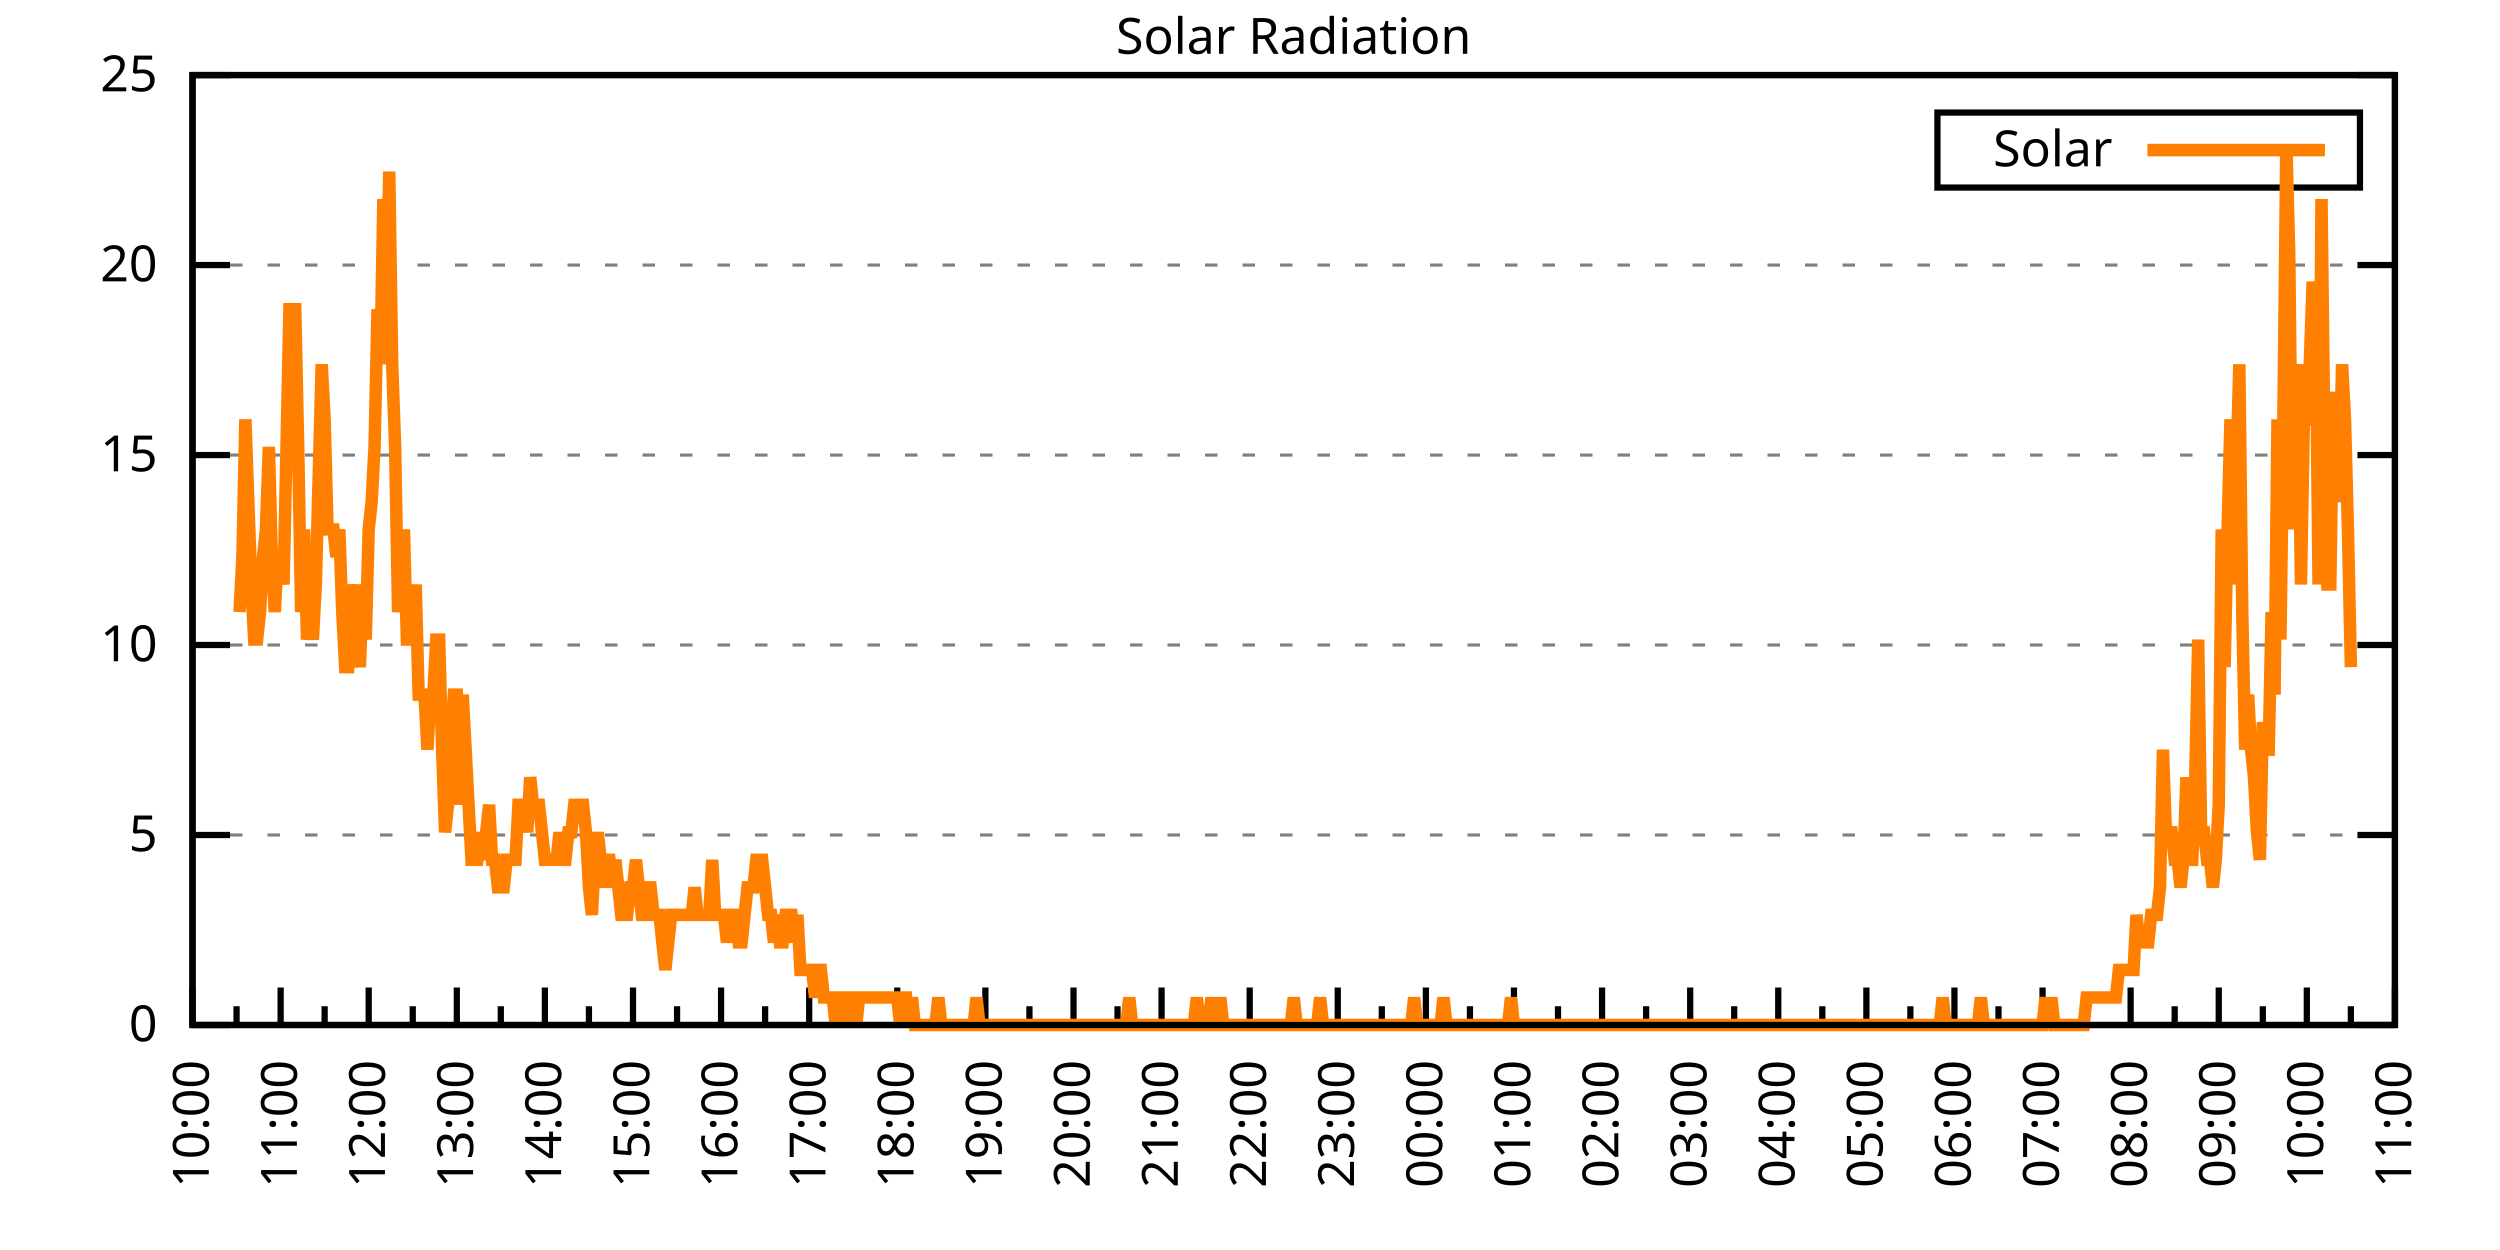
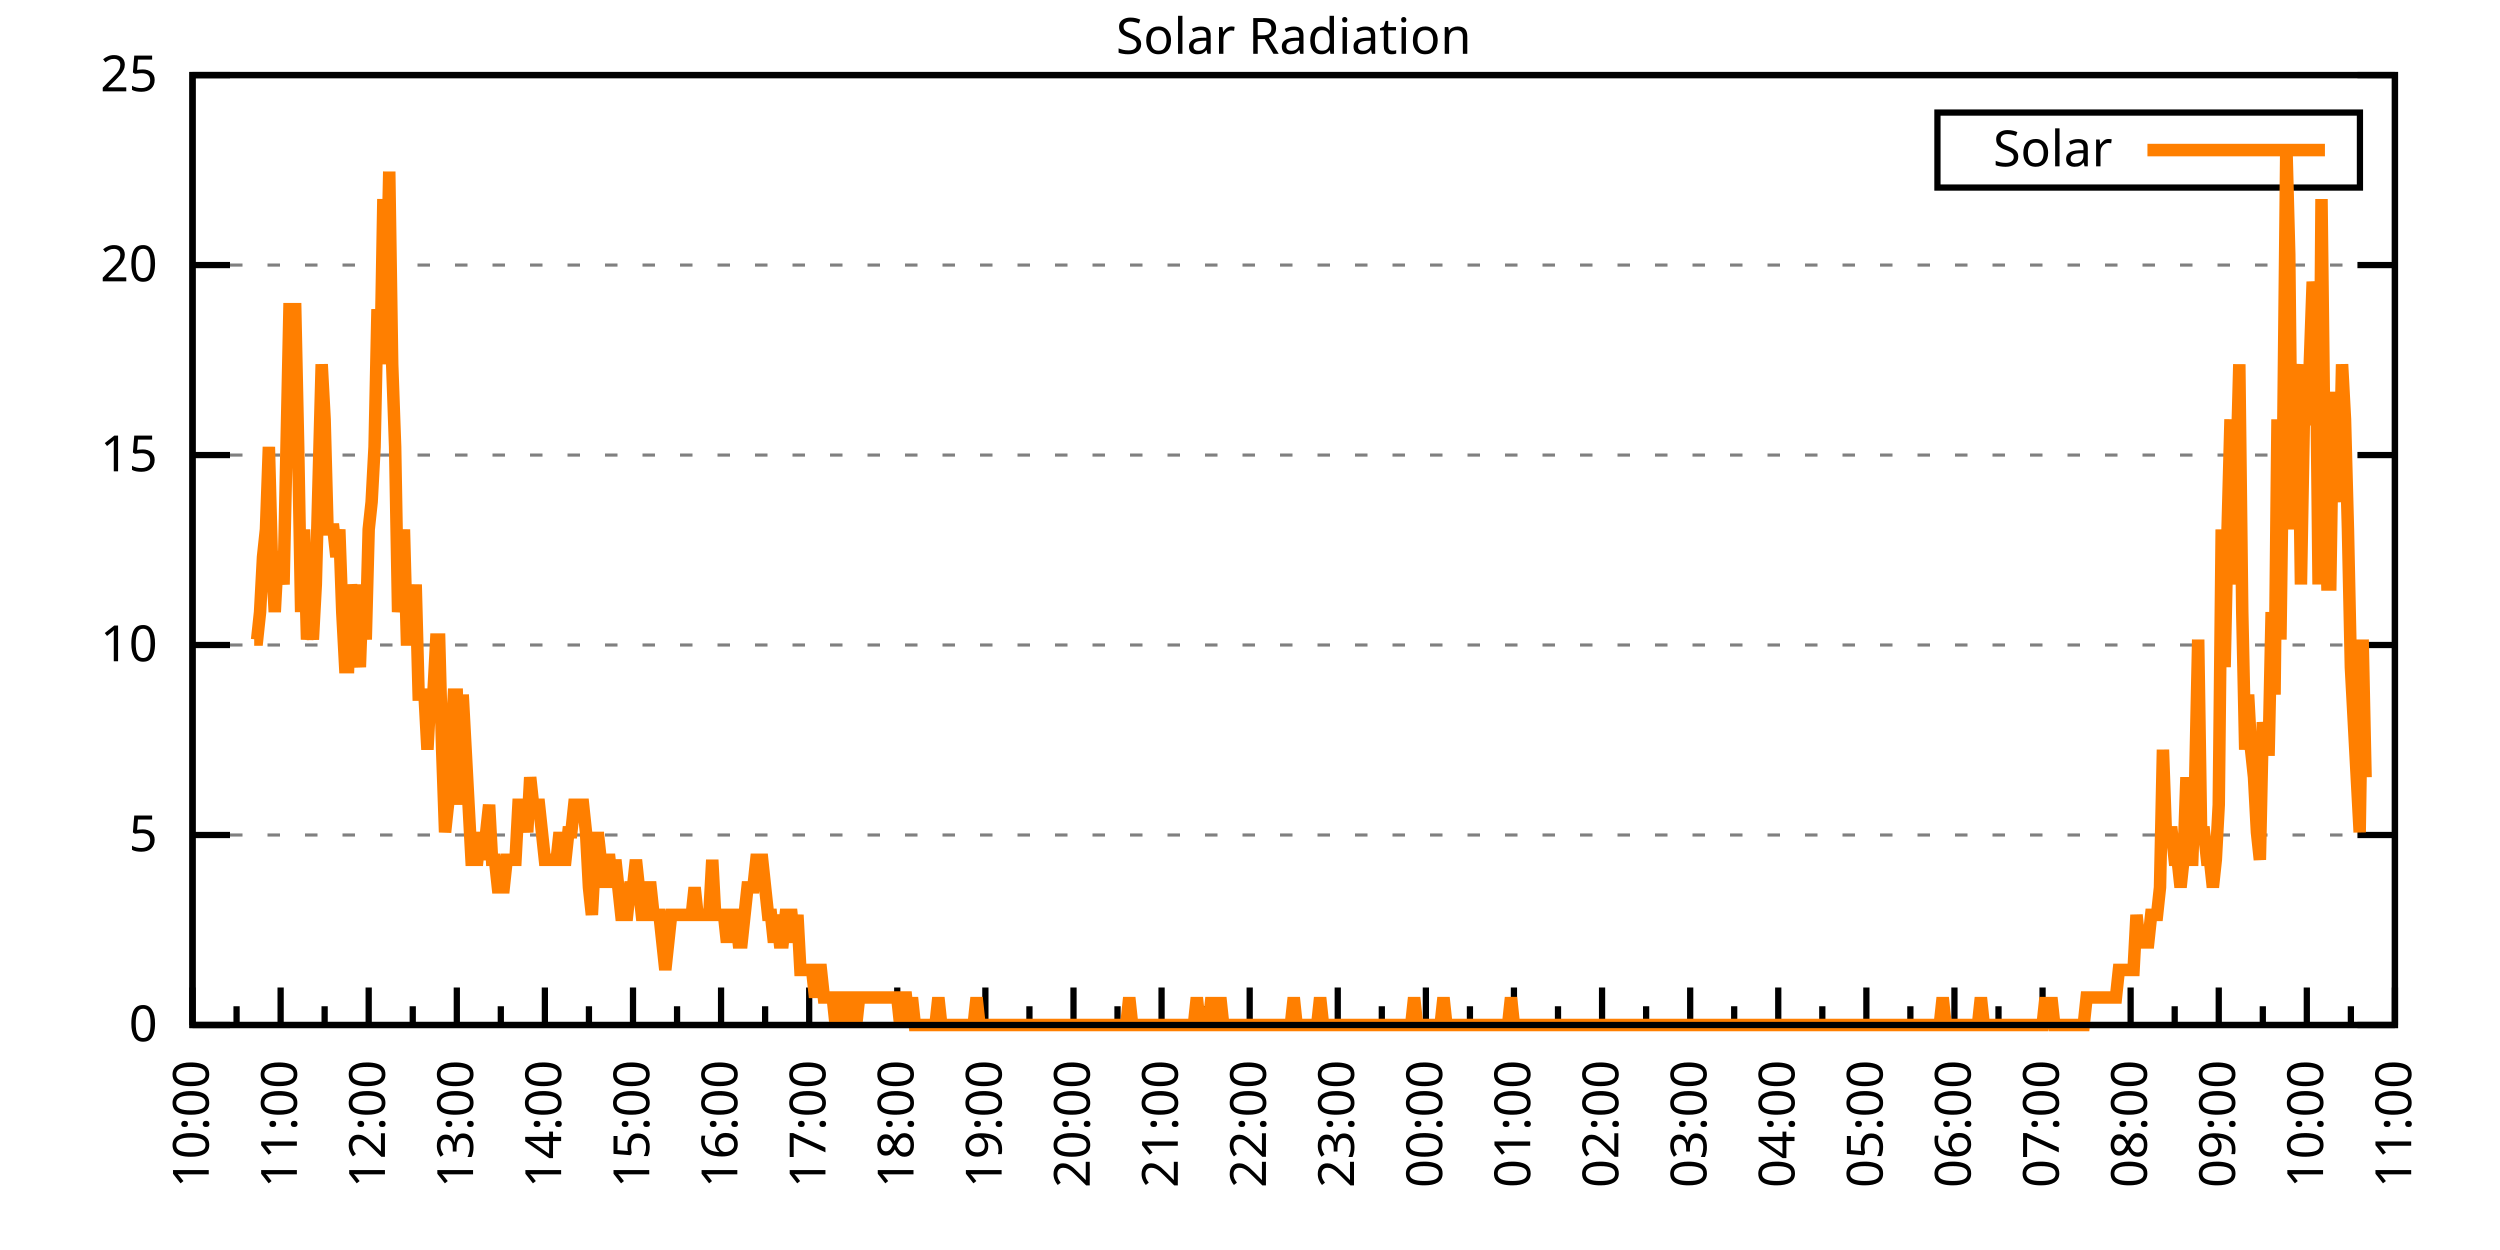
<svg xmlns="http://www.w3.org/2000/svg" xmlns:xlink="http://www.w3.org/1999/xlink" width="400" height="200" viewBox="0 0 400 200">
  <g id="gnuplot_canvas">
    <rect x="0" y="0" width="400" height="200" fill="none" />
    <defs>
      <circle id="gpDot" r="0.5" stroke-width="0.5" stroke="currentColor" />
      <path id="gpPt0" stroke-width="0.333" stroke="currentColor" d="M-1,0 h2 M0,-1 v2" />
      <path id="gpPt1" stroke-width="0.333" stroke="currentColor" d="M-1,-1 L1,1 M1,-1 L-1,1" />
      <path id="gpPt2" stroke-width="0.333" stroke="currentColor" d="M-1,0 L1,0 M0,-1 L0,1 M-1,-1 L1,1 M-1,1 L1,-1" />
      <rect id="gpPt3" stroke-width="0.333" stroke="currentColor" x="-1" y="-1" width="2" height="2" />
      <rect id="gpPt4" stroke-width="0.333" stroke="currentColor" fill="currentColor" x="-1" y="-1" width="2" height="2" />
      <circle id="gpPt5" stroke-width="0.333" stroke="currentColor" cx="0" cy="0" r="1" />
      <use xlink:href="#gpPt5" id="gpPt6" fill="currentColor" stroke="none" />
      <path id="gpPt7" stroke-width="0.333" stroke="currentColor" d="M0,-1.33 L-1.33,0.67 L1.33,0.67 z" />
      <use xlink:href="#gpPt7" id="gpPt8" fill="currentColor" stroke="none" />
      <use xlink:href="#gpPt7" id="gpPt9" stroke="currentColor" transform="rotate(180)" />
      <use xlink:href="#gpPt9" id="gpPt10" fill="currentColor" stroke="none" />
      <use xlink:href="#gpPt3" id="gpPt11" stroke="currentColor" transform="rotate(45)" />
      <use xlink:href="#gpPt11" id="gpPt12" fill="currentColor" stroke="none" />
      <path id="gpPt13" stroke-width="0.333" stroke="currentColor" d="M0,1.330 L1.265,0.411 L0.782,-1.067 L-0.782,-1.076 L-1.265,0.411 z" />
      <use xlink:href="#gpPt13" id="gpPt14" fill="currentColor" stroke="none" />
      <filter id="textbox" filterUnits="objectBoundingBox" x="0" y="0" height="1" width="1">
        <feFlood flood-color="white" flood-opacity="1" result="bgnd" />
        <feComposite in="SourceGraphic" in2="bgnd" operator="atop" />
      </filter>
      <filter id="greybox" filterUnits="objectBoundingBox" x="0" y="0" height="1" width="1">
        <feFlood flood-color="lightgrey" flood-opacity="1" result="grey" />
        <feComposite in="SourceGraphic" in2="grey" operator="atop" />
      </filter>
    </defs>
    <g fill="none" color="white" stroke="currentColor" stroke-width="1.00" stroke-linecap="butt" stroke-linejoin="miter">
</g>
    <g fill="none" color="black" stroke="currentColor" stroke-width="1.00" stroke-linecap="butt" stroke-linejoin="miter">
      <g stroke="none" shape-rendering="crispEdges">
        <polygon fill="rgb(255, 255, 255)" points="30.80,164.00 383.18,164.00 383.18,12.02 30.80,12.02 " />
      </g>
    </g>
    <g fill="none" color="black" stroke="currentColor" stroke-width="1.00" stroke-linecap="butt" stroke-linejoin="miter">
</g>
    <g fill="none" color="black" stroke="black" stroke-width="0.50" stroke-linecap="butt" stroke-linejoin="miter">
</g>
    <g fill="none" color="gray" stroke="currentColor" stroke-width="0.50" stroke-linecap="butt" stroke-linejoin="miter">
      <path stroke="gray" stroke-dasharray="2,4" class="gridline" d="M30.80,164.00 L383.19,164.00  " />
    </g>
    <g fill="none" color="gray" stroke="gray" stroke-width="1.00" stroke-linecap="butt" stroke-linejoin="miter">
</g>
    <g fill="none" color="black" stroke="currentColor" stroke-width="1.00" stroke-linecap="butt" stroke-linejoin="miter">
      <path stroke="black" d="M30.80,164.00 L36.80,164.00 M383.19,164.00 L377.19,164.00  " />
      <g transform="translate(25.20,166.60)" stroke="none" fill="black" font-family="Sans" font-size="8.00" text-anchor="end">
        <text>
          <tspan font-family="Sans"> 0</tspan>
        </text>
      </g>
    </g>
    <g fill="none" color="black" stroke="currentColor" stroke-width="1.00" stroke-linecap="butt" stroke-linejoin="miter">
</g>
    <g fill="none" color="black" stroke="black" stroke-width="0.50" stroke-linecap="butt" stroke-linejoin="miter">
</g>
    <g fill="none" color="gray" stroke="currentColor" stroke-width="0.50" stroke-linecap="butt" stroke-linejoin="miter">
      <path stroke="gray" stroke-dasharray="2,4" class="gridline" d="M30.80,133.60 L383.19,133.60  " />
    </g>
    <g fill="none" color="gray" stroke="gray" stroke-width="1.00" stroke-linecap="butt" stroke-linejoin="miter">
</g>
    <g fill="none" color="black" stroke="currentColor" stroke-width="1.00" stroke-linecap="butt" stroke-linejoin="miter">
      <path stroke="black" d="M30.80,133.60 L36.80,133.60 M383.19,133.60 L377.19,133.60  " />
      <g transform="translate(25.20,136.20)" stroke="none" fill="black" font-family="Sans" font-size="8.00" text-anchor="end">
        <text>
          <tspan font-family="Sans"> 5</tspan>
        </text>
      </g>
    </g>
    <g fill="none" color="black" stroke="currentColor" stroke-width="1.00" stroke-linecap="butt" stroke-linejoin="miter">
</g>
    <g fill="none" color="black" stroke="black" stroke-width="0.50" stroke-linecap="butt" stroke-linejoin="miter">
</g>
    <g fill="none" color="gray" stroke="currentColor" stroke-width="0.50" stroke-linecap="butt" stroke-linejoin="miter">
      <path stroke="gray" stroke-dasharray="2,4" class="gridline" d="M30.80,103.20 L383.19,103.20  " />
    </g>
    <g fill="none" color="gray" stroke="gray" stroke-width="1.00" stroke-linecap="butt" stroke-linejoin="miter">
</g>
    <g fill="none" color="black" stroke="currentColor" stroke-width="1.00" stroke-linecap="butt" stroke-linejoin="miter">
      <path stroke="black" d="M30.80,103.20 L36.80,103.20 M383.19,103.20 L377.19,103.20  " />
      <g transform="translate(25.20,105.80)" stroke="none" fill="black" font-family="Sans" font-size="8.00" text-anchor="end">
        <text>
          <tspan font-family="Sans"> 10</tspan>
        </text>
      </g>
    </g>
    <g fill="none" color="black" stroke="currentColor" stroke-width="1.00" stroke-linecap="butt" stroke-linejoin="miter">
</g>
    <g fill="none" color="black" stroke="black" stroke-width="0.50" stroke-linecap="butt" stroke-linejoin="miter">
</g>
    <g fill="none" color="gray" stroke="currentColor" stroke-width="0.50" stroke-linecap="butt" stroke-linejoin="miter">
      <path stroke="gray" stroke-dasharray="2,4" class="gridline" d="M30.80,72.81 L383.19,72.81  " />
    </g>
    <g fill="none" color="gray" stroke="gray" stroke-width="1.00" stroke-linecap="butt" stroke-linejoin="miter">
</g>
    <g fill="none" color="black" stroke="currentColor" stroke-width="1.00" stroke-linecap="butt" stroke-linejoin="miter">
      <path stroke="black" d="M30.80,72.81 L36.80,72.81 M383.19,72.81 L377.19,72.81  " />
      <g transform="translate(25.20,75.41)" stroke="none" fill="black" font-family="Sans" font-size="8.00" text-anchor="end">
        <text>
          <tspan font-family="Sans"> 15</tspan>
        </text>
      </g>
    </g>
    <g fill="none" color="black" stroke="currentColor" stroke-width="1.00" stroke-linecap="butt" stroke-linejoin="miter">
</g>
    <g fill="none" color="black" stroke="black" stroke-width="0.50" stroke-linecap="butt" stroke-linejoin="miter">
</g>
    <g fill="none" color="gray" stroke="currentColor" stroke-width="0.50" stroke-linecap="butt" stroke-linejoin="miter">
      <path stroke="gray" stroke-dasharray="2,4" class="gridline" d="M30.80,42.41 L383.19,42.41  " />
    </g>
    <g fill="none" color="gray" stroke="gray" stroke-width="1.00" stroke-linecap="butt" stroke-linejoin="miter">
</g>
    <g fill="none" color="black" stroke="currentColor" stroke-width="1.00" stroke-linecap="butt" stroke-linejoin="miter">
      <path stroke="black" d="M30.80,42.41 L36.80,42.41 M383.19,42.41 L377.19,42.41  " />
      <g transform="translate(25.20,45.01)" stroke="none" fill="black" font-family="Sans" font-size="8.00" text-anchor="end">
        <text>
          <tspan font-family="Sans"> 20</tspan>
        </text>
      </g>
    </g>
    <g fill="none" color="black" stroke="currentColor" stroke-width="1.00" stroke-linecap="butt" stroke-linejoin="miter">
</g>
    <g fill="none" color="black" stroke="black" stroke-width="0.50" stroke-linecap="butt" stroke-linejoin="miter">
</g>
    <g fill="none" color="gray" stroke="currentColor" stroke-width="0.50" stroke-linecap="butt" stroke-linejoin="miter">
      <path stroke="gray" stroke-dasharray="2,4" class="gridline" d="M30.80,12.01 L383.19,12.01  " />
    </g>
    <g fill="none" color="gray" stroke="gray" stroke-width="1.00" stroke-linecap="butt" stroke-linejoin="miter">
</g>
    <g fill="none" color="black" stroke="currentColor" stroke-width="1.00" stroke-linecap="butt" stroke-linejoin="miter">
      <path stroke="black" d="M30.80,12.01 L36.80,12.01 M383.19,12.01 L377.19,12.01  " />
      <g transform="translate(25.20,14.61)" stroke="none" fill="black" font-family="Sans" font-size="8.00" text-anchor="end">
        <text>
          <tspan font-family="Sans"> 25</tspan>
        </text>
      </g>
    </g>
    <g fill="none" color="black" stroke="currentColor" stroke-width="1.00" stroke-linecap="butt" stroke-linejoin="miter">
      <path stroke="black" d="M30.80,164.00 L30.80,158.00  " />
      <g transform="translate(33.40,169.60) rotate(270)" stroke="none" fill="black" font-family="Sans" font-size="8.00" text-anchor="end">
        <text>
          <tspan font-family="Sans">10:00</tspan>
        </text>
      </g>
    </g>
    <g fill="none" color="black" stroke="currentColor" stroke-width="1.00" stroke-linecap="butt" stroke-linejoin="miter">
      <path stroke="black" d="M37.85,164.00 L37.85,161.00 M44.90,164.00 L44.90,158.00  " />
      <g transform="translate(47.50,169.60) rotate(270)" stroke="none" fill="black" font-family="Sans" font-size="8.00" text-anchor="end">
        <text>
          <tspan font-family="Sans">11:00</tspan>
        </text>
      </g>
    </g>
    <g fill="none" color="black" stroke="currentColor" stroke-width="1.00" stroke-linecap="butt" stroke-linejoin="miter">
      <path stroke="black" d="M51.94,164.00 L51.94,161.00 M58.99,164.00 L58.99,158.00  " />
      <g transform="translate(61.59,169.60) rotate(270)" stroke="none" fill="black" font-family="Sans" font-size="8.00" text-anchor="end">
        <text>
          <tspan font-family="Sans">12:00</tspan>
        </text>
      </g>
    </g>
    <g fill="none" color="black" stroke="currentColor" stroke-width="1.00" stroke-linecap="butt" stroke-linejoin="miter">
      <path stroke="black" d="M66.04,164.00 L66.04,161.00 M73.09,164.00 L73.09,158.00  " />
      <g transform="translate(75.69,169.60) rotate(270)" stroke="none" fill="black" font-family="Sans" font-size="8.00" text-anchor="end">
        <text>
          <tspan font-family="Sans">13:00</tspan>
        </text>
      </g>
    </g>
    <g fill="none" color="black" stroke="currentColor" stroke-width="1.00" stroke-linecap="butt" stroke-linejoin="miter">
      <path stroke="black" d="M80.13,164.00 L80.13,161.00 M87.18,164.00 L87.18,158.00  " />
      <g transform="translate(89.78,169.60) rotate(270)" stroke="none" fill="black" font-family="Sans" font-size="8.00" text-anchor="end">
        <text>
          <tspan font-family="Sans">14:00</tspan>
        </text>
      </g>
    </g>
    <g fill="none" color="black" stroke="currentColor" stroke-width="1.00" stroke-linecap="butt" stroke-linejoin="miter">
      <path stroke="black" d="M94.23,164.00 L94.23,161.00 M101.28,164.00 L101.28,158.00  " />
      <g transform="translate(103.88,169.60) rotate(270)" stroke="none" fill="black" font-family="Sans" font-size="8.00" text-anchor="end">
        <text>
          <tspan font-family="Sans">15:00</tspan>
        </text>
      </g>
    </g>
    <g fill="none" color="black" stroke="currentColor" stroke-width="1.00" stroke-linecap="butt" stroke-linejoin="miter">
      <path stroke="black" d="M108.33,164.00 L108.33,161.00 M115.37,164.00 L115.37,158.00  " />
      <g transform="translate(117.97,169.60) rotate(270)" stroke="none" fill="black" font-family="Sans" font-size="8.00" text-anchor="end">
        <text>
          <tspan font-family="Sans">16:00</tspan>
        </text>
      </g>
    </g>
    <g fill="none" color="black" stroke="currentColor" stroke-width="1.00" stroke-linecap="butt" stroke-linejoin="miter">
      <path stroke="black" d="M122.42,164.00 L122.42,161.00 M129.47,164.00 L129.47,158.00  " />
      <g transform="translate(132.07,169.60) rotate(270)" stroke="none" fill="black" font-family="Sans" font-size="8.00" text-anchor="end">
        <text>
          <tspan font-family="Sans">17:00</tspan>
        </text>
      </g>
    </g>
    <g fill="none" color="black" stroke="currentColor" stroke-width="1.00" stroke-linecap="butt" stroke-linejoin="miter">
      <path stroke="black" d="M136.52,164.00 L136.52,161.00 M143.56,164.00 L143.56,158.00  " />
      <g transform="translate(146.16,169.60) rotate(270)" stroke="none" fill="black" font-family="Sans" font-size="8.00" text-anchor="end">
        <text>
          <tspan font-family="Sans">18:00</tspan>
        </text>
      </g>
    </g>
    <g fill="none" color="black" stroke="currentColor" stroke-width="1.00" stroke-linecap="butt" stroke-linejoin="miter">
      <path stroke="black" d="M150.61,164.00 L150.61,161.00 M157.66,164.00 L157.66,158.00  " />
      <g transform="translate(160.26,169.60) rotate(270)" stroke="none" fill="black" font-family="Sans" font-size="8.00" text-anchor="end">
        <text>
          <tspan font-family="Sans">19:00</tspan>
        </text>
      </g>
    </g>
    <g fill="none" color="black" stroke="currentColor" stroke-width="1.00" stroke-linecap="butt" stroke-linejoin="miter">
      <path stroke="black" d="M164.71,164.00 L164.71,161.00 M171.76,164.00 L171.76,158.00  " />
      <g transform="translate(174.36,169.60) rotate(270)" stroke="none" fill="black" font-family="Sans" font-size="8.00" text-anchor="end">
        <text>
          <tspan font-family="Sans">20:00</tspan>
        </text>
      </g>
    </g>
    <g fill="none" color="black" stroke="currentColor" stroke-width="1.00" stroke-linecap="butt" stroke-linejoin="miter">
      <path stroke="black" d="M178.80,164.00 L178.80,161.00 M185.85,164.00 L185.85,158.00  " />
      <g transform="translate(188.45,169.60) rotate(270)" stroke="none" fill="black" font-family="Sans" font-size="8.00" text-anchor="end">
        <text>
          <tspan font-family="Sans">21:00</tspan>
        </text>
      </g>
    </g>
    <g fill="none" color="black" stroke="currentColor" stroke-width="1.00" stroke-linecap="butt" stroke-linejoin="miter">
      <path stroke="black" d="M192.90,164.00 L192.90,161.00 M199.95,164.00 L199.95,158.00  " />
      <g transform="translate(202.55,169.60) rotate(270)" stroke="none" fill="black" font-family="Sans" font-size="8.00" text-anchor="end">
        <text>
          <tspan font-family="Sans">22:00</tspan>
        </text>
      </g>
    </g>
    <g fill="none" color="black" stroke="currentColor" stroke-width="1.00" stroke-linecap="butt" stroke-linejoin="miter">
      <path stroke="black" d="M207.00,164.00 L207.00,161.00 M214.04,164.00 L214.04,158.00  " />
      <g transform="translate(216.64,169.60) rotate(270)" stroke="none" fill="black" font-family="Sans" font-size="8.00" text-anchor="end">
        <text>
          <tspan font-family="Sans">23:00</tspan>
        </text>
      </g>
    </g>
    <g fill="none" color="black" stroke="currentColor" stroke-width="1.00" stroke-linecap="butt" stroke-linejoin="miter">
      <path stroke="black" d="M221.09,164.00 L221.09,161.00 M228.14,164.00 L228.14,158.00  " />
      <g transform="translate(230.74,169.60) rotate(270)" stroke="none" fill="black" font-family="Sans" font-size="8.00" text-anchor="end">
        <text>
          <tspan font-family="Sans">00:00</tspan>
        </text>
      </g>
    </g>
    <g fill="none" color="black" stroke="currentColor" stroke-width="1.00" stroke-linecap="butt" stroke-linejoin="miter">
      <path stroke="black" d="M235.19,164.00 L235.19,161.00 M242.23,164.00 L242.23,158.00  " />
      <g transform="translate(244.83,169.60) rotate(270)" stroke="none" fill="black" font-family="Sans" font-size="8.00" text-anchor="end">
        <text>
          <tspan font-family="Sans">01:00</tspan>
        </text>
      </g>
    </g>
    <g fill="none" color="black" stroke="currentColor" stroke-width="1.00" stroke-linecap="butt" stroke-linejoin="miter">
      <path stroke="black" d="M249.28,164.00 L249.28,161.00 M256.33,164.00 L256.33,158.00  " />
      <g transform="translate(258.93,169.60) rotate(270)" stroke="none" fill="black" font-family="Sans" font-size="8.00" text-anchor="end">
        <text>
          <tspan font-family="Sans">02:00</tspan>
        </text>
      </g>
    </g>
    <g fill="none" color="black" stroke="currentColor" stroke-width="1.00" stroke-linecap="butt" stroke-linejoin="miter">
      <path stroke="black" d="M263.38,164.00 L263.38,161.00 M270.43,164.00 L270.43,158.00  " />
      <g transform="translate(273.03,169.60) rotate(270)" stroke="none" fill="black" font-family="Sans" font-size="8.00" text-anchor="end">
        <text>
          <tspan font-family="Sans">03:00</tspan>
        </text>
      </g>
    </g>
    <g fill="none" color="black" stroke="currentColor" stroke-width="1.00" stroke-linecap="butt" stroke-linejoin="miter">
      <path stroke="black" d="M277.47,164.00 L277.47,161.00 M284.52,164.00 L284.52,158.00  " />
      <g transform="translate(287.12,169.60) rotate(270)" stroke="none" fill="black" font-family="Sans" font-size="8.00" text-anchor="end">
        <text>
          <tspan font-family="Sans">04:00</tspan>
        </text>
      </g>
    </g>
    <g fill="none" color="black" stroke="currentColor" stroke-width="1.00" stroke-linecap="butt" stroke-linejoin="miter">
      <path stroke="black" d="M291.57,164.00 L291.57,161.00 M298.62,164.00 L298.62,158.00  " />
      <g transform="translate(301.22,169.60) rotate(270)" stroke="none" fill="black" font-family="Sans" font-size="8.00" text-anchor="end">
        <text>
          <tspan font-family="Sans">05:00</tspan>
        </text>
      </g>
    </g>
    <g fill="none" color="black" stroke="currentColor" stroke-width="1.00" stroke-linecap="butt" stroke-linejoin="miter">
      <path stroke="black" d="M305.66,164.00 L305.66,161.00 M312.71,164.00 L312.71,158.00  " />
      <g transform="translate(315.31,169.60) rotate(270)" stroke="none" fill="black" font-family="Sans" font-size="8.00" text-anchor="end">
        <text>
          <tspan font-family="Sans">06:00</tspan>
        </text>
      </g>
    </g>
    <g fill="none" color="black" stroke="currentColor" stroke-width="1.00" stroke-linecap="butt" stroke-linejoin="miter">
      <path stroke="black" d="M319.76,164.00 L319.76,161.00 M326.81,164.00 L326.81,158.00  " />
      <g transform="translate(329.41,169.60) rotate(270)" stroke="none" fill="black" font-family="Sans" font-size="8.00" text-anchor="end">
        <text>
          <tspan font-family="Sans">07:00</tspan>
        </text>
      </g>
    </g>
    <g fill="none" color="black" stroke="currentColor" stroke-width="1.00" stroke-linecap="butt" stroke-linejoin="miter">
      <path stroke="black" d="M333.86,164.00 L333.86,161.00 M340.90,164.00 L340.90,158.00  " />
      <g transform="translate(343.50,169.60) rotate(270)" stroke="none" fill="black" font-family="Sans" font-size="8.00" text-anchor="end">
        <text>
          <tspan font-family="Sans">08:00</tspan>
        </text>
      </g>
    </g>
    <g fill="none" color="black" stroke="currentColor" stroke-width="1.00" stroke-linecap="butt" stroke-linejoin="miter">
      <path stroke="black" d="M347.95,164.00 L347.95,161.00 M355.00,164.00 L355.00,158.00  " />
      <g transform="translate(357.60,169.60) rotate(270)" stroke="none" fill="black" font-family="Sans" font-size="8.00" text-anchor="end">
        <text>
          <tspan font-family="Sans">09:00</tspan>
        </text>
      </g>
    </g>
    <g fill="none" color="black" stroke="currentColor" stroke-width="1.00" stroke-linecap="butt" stroke-linejoin="miter">
      <path stroke="black" d="M362.05,164.00 L362.05,161.00 M369.09,164.00 L369.09,158.00  " />
      <g transform="translate(371.69,169.60) rotate(270)" stroke="none" fill="black" font-family="Sans" font-size="8.00" text-anchor="end">
        <text>
          <tspan font-family="Sans">10:00</tspan>
        </text>
      </g>
    </g>
    <g fill="none" color="black" stroke="currentColor" stroke-width="1.00" stroke-linecap="butt" stroke-linejoin="miter">
      <path stroke="black" d="M376.14,164.00 L376.14,161.00 M383.19,164.00 L383.19,158.00  " />
      <g transform="translate(385.79,169.60) rotate(270)" stroke="none" fill="black" font-family="Sans" font-size="8.00" text-anchor="end">
        <text>
          <tspan font-family="Sans">11:00</tspan>
        </text>
      </g>
    </g>
    <g fill="none" color="black" stroke="currentColor" stroke-width="1.00" stroke-linecap="butt" stroke-linejoin="miter">
</g>
    <g fill="none" color="black" stroke="currentColor" stroke-width="1.00" stroke-linecap="butt" stroke-linejoin="miter">
      <path stroke="black" d="M30.80,12.01 L30.80,164.00 L383.19,164.00 L383.19,12.01 L30.80,12.01 Z  " />
    </g>
    <g fill="none" color="black" stroke="currentColor" stroke-width="1.00" stroke-linecap="butt" stroke-linejoin="miter">
      <g transform="translate(6.80,88.01) rotate(270)" stroke="none" fill="black" font-family="Sans" font-size="8.00" text-anchor="middle">
        <text />
      </g>
    </g>
    <g fill="none" color="black" stroke="currentColor" stroke-width="1.00" stroke-linecap="butt" stroke-linejoin="miter">
</g>
    <g fill="none" color="black" stroke="currentColor" stroke-width="1.00" stroke-linecap="butt" stroke-linejoin="miter">
      <path stroke="black" d="M309.99,30.01 L309.99,18.01 L377.59,18.01 L377.59,30.01 L309.99,30.01 Z  " />
    </g>
    <g id="Solar_Radiation_plot_1">
      <g fill="none" color="white" stroke="black" stroke-width="2.00" stroke-linecap="butt" stroke-linejoin="miter">
</g>
      <g fill="none" color="black" stroke="currentColor" stroke-width="2.00" stroke-linecap="butt" stroke-linejoin="miter">
        <g transform="translate(337.99,26.61)" stroke="none" fill="black" font-family="Sans" font-size="8.00" text-anchor="end">
          <text>
            <tspan font-family="Sans">Solar</tspan>
          </text>
        </g>
      </g>
      <g fill="none" color="black" stroke="currentColor" stroke-width="2.00" stroke-linecap="butt" stroke-linejoin="miter">
-         <path stroke="rgb(255, 127,   0)" d="M343.59,24.01 L371.99,24.01 M38.32,97.93 L38.79,89.12 L39.26,67.09 L39.73,80.31 L40.20,93.52 L40.67,102.33   L41.14,102.33 L41.61,97.93 L42.08,89.12 L42.55,84.71 L43.02,71.50 L43.49,89.12 L43.96,97.93 L44.43,89.12   L44.90,89.12 L45.37,93.52 L45.84,71.50 L46.31,49.47 L46.78,49.47 L47.24,49.47 L47.71,71.50 L48.18,97.93   L48.65,84.71 L49.12,102.33 L49.59,97.93 L50.06,102.33 L50.53,93.52 L51.00,75.90 L51.47,58.28 L51.94,67.09   L52.41,84.71 L52.88,84.71 L53.35,84.71 L53.82,89.12 L54.29,84.71 L54.76,97.93 L55.23,106.74 L55.70,106.74   L56.17,93.52 L56.64,97.93 L57.11,102.33 L57.58,106.74 L58.05,93.52 L58.52,102.33 L58.99,84.71 L59.46,80.31   L59.93,71.50 L60.40,49.47 L60.87,58.28 L61.34,31.85 L61.81,49.47 L62.28,27.45 L62.75,58.28 L63.22,71.50   L63.69,97.93 L64.16,93.52 L64.63,84.71 L65.10,102.33 L65.57,102.33 L66.04,102.33 L66.51,93.52 L66.98,111.14   L67.45,111.14 L67.92,111.14 L68.39,119.95 L68.86,111.14 L69.33,111.14 L69.80,102.33 L70.27,102.33 L70.74,119.95   L71.21,133.17 L71.68,128.76 L72.15,119.95 L72.62,111.14 L73.09,111.14 L73.56,128.76 L74.03,111.14 L74.50,119.95   L74.97,128.76 L75.44,137.57 L75.91,137.57 L76.38,137.57 L76.85,133.17 L77.32,137.57 L77.79,133.17 L78.26,128.76   L78.73,137.57 L79.19,137.57 L79.66,141.98 L80.13,141.98 L80.60,141.98 L81.07,137.57 L81.54,137.57 L82.01,137.57   L82.48,137.57 L82.95,128.76 L83.42,128.76 L83.89,128.76 L84.36,133.17 L84.83,124.36 L85.30,128.76 L85.77,128.76   L86.24,128.76 L86.71,133.17 L87.18,137.57 L87.65,137.57 L88.12,137.57 L88.59,137.57 L89.06,137.57 L89.53,133.17   L90.00,137.57 L90.47,137.57 L90.94,133.17 L91.41,133.17 L91.88,128.76 L92.35,128.76 L92.82,128.76 L93.29,128.76   L93.76,133.17 L94.23,141.98 L94.70,146.38 L95.17,137.57 L95.64,133.17 L96.11,137.57 L96.58,141.98 L97.05,137.57   L97.52,137.57 L97.99,141.98 L98.46,137.57 L98.93,141.98 L99.40,146.38 L99.87,146.38 L100.34,146.38 L100.81,141.98   L101.28,141.98 L101.75,137.57 L102.22,141.98 L102.69,146.38 L103.16,146.38 L103.63,141.98 L104.10,141.98 L104.57,146.38   L105.04,146.38 L105.51,146.38 L105.98,150.79 L106.45,155.19 L106.92,150.79 L107.39,146.38 L107.86,146.38 L108.33,146.38   L108.80,146.38 L109.27,146.38 L109.74,146.38 L110.21,146.38 L110.68,146.38 L111.14,141.98 L111.61,146.38 L112.08,146.38   L112.55,146.38 L113.02,146.38 L113.49,146.38 L113.96,137.57 L114.43,146.38 L114.90,146.38 L115.37,146.38 L115.84,146.38   L116.31,150.79 L116.78,146.38 L117.25,146.38 L117.72,146.38 L118.19,150.79 L118.66,150.79 L119.13,146.38 L119.60,141.98   L120.07,141.98 L120.54,141.98 L121.01,137.57 L121.48,137.57 L121.95,137.57 L122.42,141.98 L122.89,146.38 L123.36,146.38   L123.83,150.79 L124.30,146.38 L124.77,150.79 L125.24,150.79 L125.71,146.38 L126.18,146.38 L126.65,146.38 L127.12,150.79   L127.59,146.38 L128.06,155.19 L128.53,155.19 L129.00,155.19 L129.47,155.19 L129.94,155.19 L130.41,159.60 L130.88,155.19   L131.35,155.19 L131.82,159.60 L132.29,159.60 L132.76,159.60 L133.23,159.60 L133.70,164.00 L134.17,159.60 L134.64,159.60   L135.11,164.00 L135.58,159.60 L136.05,159.60 L136.52,159.60 L136.99,164.00 L137.46,159.60 L137.93,159.60 L138.40,159.60   L138.87,159.60 L139.34,159.60 L139.81,159.60 L140.28,159.60 L140.75,159.60 L141.22,159.60 L141.69,159.60 L142.16,159.60   L142.63,159.60 L143.09,159.60 L143.56,159.60 L144.03,164.00 L144.50,159.60 L144.97,159.60 L145.44,164.00 L145.91,159.60   L146.38,164.00 L146.85,164.00 L147.32,164.00 L147.79,164.00 L148.26,164.00 L148.73,164.00 L149.20,164.00 L149.67,164.00   L150.14,159.60 L150.61,164.00 L151.08,164.00 L151.55,164.00 L152.02,164.00 L152.49,164.00 L152.96,164.00 L153.43,164.00   L153.90,164.00 L154.37,164.00 L154.84,164.00 L155.31,164.00 L155.78,164.00 L156.25,159.60 L156.72,164.00 L157.19,164.00   L157.66,164.00 L158.13,164.00 L158.60,164.00 L159.07,164.00 L159.54,164.00 L160.01,164.00 L160.48,164.00 L160.95,164.00   L161.42,164.00 L161.89,164.00 L162.36,164.00 L162.83,164.00 L163.30,164.00 L163.77,164.00 L164.24,164.00 L164.71,164.00   L165.18,164.00 L165.65,164.00 L166.12,164.00 L166.59,164.00 L167.06,164.00 L167.53,164.00 L168.00,164.00 L168.47,164.00   L168.94,164.00 L169.41,164.00 L169.88,164.00 L170.35,164.00 L170.82,164.00 L171.29,164.00 L171.76,164.00 L172.23,164.00   L172.70,164.00 L173.17,164.00 L173.64,164.00 L174.11,164.00 L174.58,164.00 L175.04,164.00 L175.51,164.00 L175.98,164.00   L176.45,164.00 L176.92,164.00 L177.39,164.00 L177.86,164.00 L178.33,164.00 L178.80,164.00 L179.27,164.00 L179.74,164.00   L180.21,164.00 L180.68,159.60 L181.15,164.00 L181.62,164.00 L182.09,164.00 L182.56,164.00 L183.03,164.00 L183.50,164.00   L183.97,164.00 L184.44,164.00 L184.91,164.00 L185.38,164.00 L185.85,164.00 L186.32,164.00 L186.79,164.00 L187.26,164.00   L187.73,164.00 L188.20,164.00 L188.67,164.00 L189.14,164.00 L189.61,164.00 L190.08,164.00 L190.55,164.00 L191.02,164.00   L191.49,159.60 L191.96,164.00 L192.43,164.00 L192.90,164.00 L193.37,164.00 L193.84,159.60 L194.31,164.00 L194.78,164.00   L195.25,159.60 L195.72,164.00 L196.19,164.00 L196.66,164.00 L197.13,164.00 L197.60,164.00 L198.07,164.00 L198.54,164.00   L199.01,164.00 L199.48,164.00 L199.95,164.00 L200.42,164.00 L200.89,164.00 L201.36,164.00 L201.83,164.00 L202.30,164.00   L202.77,164.00 L203.24,164.00 L203.71,164.00 L204.18,164.00 L204.65,164.00 L205.12,164.00 L205.59,164.00 L206.06,164.00   L206.53,164.00 L207.00,159.60 L207.46,164.00 L207.93,164.00 L208.40,164.00 L208.87,164.00 L209.34,164.00 L209.81,164.00   L210.28,164.00 L210.75,164.00 L211.22,159.60 L211.69,164.00 L212.16,164.00 L212.63,164.00 L213.10,164.00 L213.57,164.00   L214.04,164.00 L214.51,164.00 L214.98,164.00 L215.45,164.00 L215.92,164.00 L216.39,164.00 L216.86,164.00 L217.33,164.00   L217.80,164.00 L218.27,164.00 L218.74,164.00 L219.21,164.00 L219.68,164.00 L220.15,164.00 L220.62,164.00 L221.09,164.00   L221.56,164.00 L222.03,164.00 L222.50,164.00 L222.97,164.00 L223.44,164.00 L223.91,164.00 L224.38,164.00 L224.85,164.00   L225.32,164.00 L225.79,164.00 L226.26,159.60 L226.73,164.00 L227.20,164.00 L227.67,164.00 L228.14,164.00 L228.61,164.00   L229.08,164.00 L229.55,164.00 L230.02,164.00 L230.49,164.00 L230.96,159.60 L231.43,164.00 L231.90,164.00 L232.37,164.00   L232.84,164.00 L233.31,164.00 L233.78,164.00 L234.25,164.00 L234.72,164.00 L235.19,164.00 L235.66,164.00 L236.13,164.00   L236.60,164.00 L237.07,164.00 L237.54,164.00 L238.01,164.00 L238.48,164.00 L238.95,164.00 L239.41,164.00 L239.88,164.00   L240.35,164.00 L240.82,164.00 L241.29,164.00 L241.76,159.60 L242.23,164.00 L242.70,164.00 L243.17,164.00 L243.64,164.00   L244.11,164.00 L244.58,164.00 L245.05,164.00 L245.52,164.00 L245.99,164.00 L246.46,164.00 L246.93,164.00 L247.40,164.00   L247.87,164.00 L248.34,164.00 L248.81,164.00 L249.28,164.00 L249.75,164.00 L250.22,164.00 L250.69,164.00 L251.16,164.00   L251.63,164.00 L252.10,164.00 L252.57,164.00 L253.04,164.00 L253.51,164.00 L253.98,164.00 L254.45,164.00 L254.92,164.00   L255.39,164.00 L255.86,164.00 L256.33,164.00 L256.80,164.00 L257.27,164.00 L257.74,164.00 L258.21,164.00 L258.68,164.00   L259.15,164.00 L259.62,164.00 L260.09,164.00 L260.56,164.00 L261.03,164.00 L261.50,164.00 L261.97,164.00 L262.44,164.00   L262.91,164.00 L263.38,164.00 L263.85,164.00 L264.32,164.00 L264.79,164.00 L265.26,164.00 L265.73,164.00 L266.20,164.00   L266.67,164.00 L267.14,164.00 L267.61,164.00 L268.08,164.00 L268.55,164.00 L269.02,164.00 L269.49,164.00 L269.96,164.00   L270.43,164.00 L270.90,164.00 L271.36,164.00 L271.83,164.00 L272.30,164.00 L272.77,164.00 L273.24,164.00 L273.71,164.00   L274.18,164.00 L274.65,164.00 L275.12,164.00 L275.59,164.00 L276.06,164.00 L276.53,164.00 L277.00,164.00 L277.47,164.00   L277.94,164.00 L278.41,164.00 L278.88,164.00 L279.35,164.00 L279.82,164.00 L280.29,164.00 L280.76,164.00 L281.23,164.00   L281.70,164.00 L282.17,164.00 L282.64,164.00 L283.11,164.00 L283.58,164.00 L284.05,164.00 L284.52,164.00 L284.99,164.00   L285.46,164.00 L285.93,164.00 L286.40,164.00 L286.87,164.00 L287.34,164.00 L287.81,164.00 L288.28,164.00 L288.75,164.00   L289.22,164.00 L289.69,164.00 L290.16,164.00 L290.63,164.00 L291.10,164.00 L291.57,164.00 L292.04,164.00 L292.51,164.00   L292.98,164.00 L293.45,164.00 L293.92,164.00 L294.39,164.00 L294.86,164.00 L295.33,164.00 L295.80,164.00 L296.27,164.00   L296.74,164.00 L297.21,164.00 L297.68,164.00 L298.15,164.00 L298.62,164.00 L299.09,164.00 L299.56,164.00 L300.03,164.00   L300.50,164.00 L300.97,164.00 L301.44,164.00 L301.91,164.00 L302.38,164.00 L302.85,164.00 L303.31,164.00 L303.78,164.00   L304.25,164.00 L304.72,164.00 L305.19,164.00 L305.66,164.00 L306.13,164.00 L306.60,164.00 L307.07,164.00 L307.54,164.00   L308.01,164.00 L308.48,164.00 L308.95,164.00 L309.42,164.00 L309.89,164.00 L310.36,164.00 L310.83,159.60 L311.30,164.00   L311.77,164.00 L312.24,164.00 L312.71,164.00 L313.18,164.00 L313.65,164.00 L314.12,164.00 L314.59,164.00 L315.06,164.00   L315.53,164.00 L316.00,164.00 L316.47,164.00 L316.94,159.60 L317.41,164.00 L317.88,164.00 L318.35,164.00 L318.82,164.00   L319.29,164.00 L319.76,164.00 L320.23,164.00 L320.70,164.00 L321.17,164.00 L321.64,164.00 L322.11,164.00 L322.58,164.00   L323.05,164.00 L323.52,164.00 L323.99,164.00 L324.46,164.00 L324.93,164.00 L325.40,164.00 L325.87,164.00 L326.34,164.00   L326.81,164.00 L327.28,159.60 L327.75,164.00 L328.22,159.60 L328.69,164.00 L329.16,164.00 L329.63,164.00 L330.10,164.00   L330.57,164.00 L331.04,164.00 L331.51,164.00 L331.98,164.00 L332.45,164.00 L332.92,164.00 L333.39,164.00 L333.86,159.60   L334.33,159.60 L334.80,159.60 L335.26,159.60 L335.73,159.60 L336.20,159.60 L336.67,159.60 L337.14,159.60 L337.61,159.60   L338.08,159.60 L338.55,159.60 L339.02,155.19 L339.49,155.19 L339.96,155.19 L340.43,155.19 L340.90,155.19 L341.37,155.19   L341.84,146.38 L342.31,150.79 L342.78,150.79 L343.25,150.79 L343.72,150.79 L344.19,146.38 L344.66,146.38 L345.13,146.38   L345.60,141.98 L346.07,119.95 L346.54,133.17 L347.01,133.17 L347.48,133.17 L347.95,137.57 L348.42,137.57 L348.89,141.98   L349.36,137.57 L349.83,124.36 L350.30,137.57 L350.77,137.57 L351.24,124.36 L351.71,102.33 L352.18,133.17 L352.65,133.17   L353.12,137.57 L353.59,137.57 L354.06,141.98 L354.53,137.57 L355.00,128.76 L355.47,84.71 L355.94,106.74 L356.41,84.71   L356.88,67.09 L357.35,93.52 L357.82,75.90 L358.29,58.28 L358.76,97.93 L359.23,119.95 L359.70,111.14 L360.17,119.95   L360.64,124.36 L361.11,133.17 L361.58,137.57 L362.05,115.55 L362.52,119.95 L362.99,119.95 L363.46,97.93 L363.93,111.14   L364.40,67.09 L364.87,102.33 L365.34,67.09 L365.81,23.04 L366.28,40.66 L366.75,84.71 L367.21,62.69 L367.68,58.28   L368.15,93.52 L368.62,67.09 L369.09,67.09 L369.56,58.28 L370.03,45.07 L370.50,49.47 L370.97,93.52 L371.44,31.85   L371.91,71.50 L372.38,93.52 L372.85,93.52 L373.32,62.69 L373.79,75.90 L374.26,80.31 L374.73,58.28 L375.20,67.09   L375.67,84.71 L376.14,106.74  " />
+         <path stroke="rgb(255, 127,   0)" d="M343.59,24.01 L371.99,24.01 M40.67,102.33 L41.14,102.33 L41.61,97.93 L42.08,89.12 L42.55,84.71 L43.02,71.50   L43.49,89.12 L43.96,97.93 L44.43,89.12 L44.90,89.12 L45.37,93.52 L45.84,71.50 L46.31,49.47 L46.78,49.47   L47.24,49.47 L47.71,71.50 L48.18,97.93 L48.65,84.71 L49.12,102.33 L49.59,97.93 L50.06,102.33 L50.53,93.52   L51.00,75.90 L51.47,58.28 L51.94,67.09 L52.41,84.71 L52.88,84.71 L53.35,84.71 L53.82,89.12 L54.29,84.71   L54.76,97.93 L55.23,106.74 L55.70,106.74 L56.17,93.52 L56.64,97.93 L57.11,102.33 L57.58,106.74 L58.05,93.52   L58.52,102.33 L58.99,84.71 L59.46,80.31 L59.93,71.50 L60.40,49.47 L60.87,58.28 L61.34,31.85 L61.81,49.47   L62.28,27.45 L62.75,58.28 L63.22,71.50 L63.69,97.93 L64.16,93.52 L64.63,84.71 L65.10,102.33 L65.57,102.33   L66.04,102.33 L66.51,93.52 L66.98,111.14 L67.45,111.14 L67.92,111.14 L68.39,119.95 L68.86,111.14 L69.33,111.14   L69.80,102.33 L70.27,102.33 L70.74,119.95 L71.21,133.17 L71.68,128.76 L72.15,119.95 L72.62,111.14 L73.09,111.14   L73.56,128.76 L74.03,111.14 L74.50,119.95 L74.97,128.76 L75.44,137.57 L75.91,137.57 L76.38,137.57 L76.85,133.17   L77.32,137.57 L77.79,133.17 L78.26,128.76 L78.73,137.57 L79.19,137.57 L79.66,141.98 L80.13,141.98 L80.60,141.98   L81.07,137.57 L81.54,137.57 L82.01,137.57 L82.48,137.57 L82.95,128.76 L83.42,128.76 L83.89,128.76 L84.36,133.17   L84.83,124.36 L85.30,128.76 L85.77,128.76 L86.24,128.76 L86.71,133.17 L87.18,137.57 L87.65,137.57 L88.12,137.57   L88.59,137.57 L89.06,137.57 L89.53,133.17 L90.00,137.57 L90.47,137.57 L90.94,133.17 L91.41,133.17 L91.88,128.76   L92.35,128.76 L92.82,128.76 L93.29,128.76 L93.76,133.17 L94.23,141.98 L94.70,146.38 L95.17,137.57 L95.64,133.17   L96.11,137.57 L96.58,141.98 L97.05,137.57 L97.52,137.57 L97.99,141.98 L98.46,137.57 L98.93,141.98 L99.40,146.38   L99.87,146.38 L100.34,146.38 L100.81,141.98 L101.28,141.98 L101.75,137.57 L102.22,141.98 L102.69,146.38 L103.16,146.38   L103.63,141.98 L104.10,141.98 L104.57,146.38 L105.04,146.38 L105.51,146.38 L105.98,150.79 L106.45,155.19 L106.92,150.79   L107.39,146.38 L107.86,146.38 L108.33,146.38 L108.80,146.38 L109.27,146.38 L109.74,146.38 L110.21,146.38 L110.68,146.38   L111.14,141.98 L111.61,146.38 L112.08,146.38 L112.55,146.38 L113.02,146.38 L113.49,146.38 L113.96,137.57 L114.43,146.38   L114.90,146.38 L115.37,146.38 L115.84,146.38 L116.31,150.79 L116.78,146.38 L117.25,146.38 L117.72,146.38 L118.19,150.79   L118.66,150.79 L119.13,146.38 L119.60,141.98 L120.07,141.98 L120.54,141.98 L121.01,137.57 L121.48,137.57 L121.95,137.57   L122.42,141.98 L122.89,146.38 L123.36,146.38 L123.83,150.79 L124.30,146.38 L124.77,150.79 L125.24,150.79 L125.71,146.38   L126.18,146.38 L126.65,146.38 L127.12,150.79 L127.59,146.38 L128.06,155.19 L128.53,155.19 L129.00,155.19 L129.47,155.19   L129.94,155.19 L130.41,159.60 L130.88,155.19 L131.35,155.19 L131.82,159.60 L132.29,159.60 L132.76,159.60 L133.23,159.60   L133.70,164.00 L134.17,159.60 L134.64,159.60 L135.11,164.00 L135.58,159.60 L136.05,159.60 L136.52,159.60 L136.99,164.00   L137.46,159.60 L137.93,159.60 L138.40,159.60 L138.87,159.60 L139.34,159.60 L139.81,159.60 L140.28,159.60 L140.75,159.60   L141.22,159.60 L141.69,159.60 L142.16,159.60 L142.63,159.60 L143.09,159.60 L143.56,159.60 L144.03,164.00 L144.50,159.60   L144.97,159.60 L145.44,164.00 L145.91,159.60 L146.38,164.00 L146.85,164.00 L147.32,164.00 L147.79,164.00 L148.26,164.00   L148.73,164.00 L149.20,164.00 L149.67,164.00 L150.14,159.60 L150.61,164.00 L151.08,164.00 L151.55,164.00 L152.02,164.00   L152.49,164.00 L152.96,164.00 L153.43,164.00 L153.90,164.00 L154.37,164.00 L154.84,164.00 L155.31,164.00 L155.78,164.00   L156.25,159.60 L156.72,164.00 L157.19,164.00 L157.66,164.00 L158.13,164.00 L158.60,164.00 L159.07,164.00 L159.54,164.00   L160.01,164.00 L160.48,164.00 L160.95,164.00 L161.42,164.00 L161.89,164.00 L162.36,164.00 L162.83,164.00 L163.30,164.00   L163.77,164.00 L164.24,164.00 L164.71,164.00 L165.18,164.00 L165.65,164.00 L166.12,164.00 L166.59,164.00 L167.06,164.00   L167.53,164.00 L168.00,164.00 L168.47,164.00 L168.94,164.00 L169.41,164.00 L169.88,164.00 L170.35,164.00 L170.82,164.00   L171.29,164.00 L171.76,164.00 L172.23,164.00 L172.70,164.00 L173.17,164.00 L173.64,164.00 L174.11,164.00 L174.58,164.00   L175.04,164.00 L175.51,164.00 L175.98,164.00 L176.45,164.00 L176.92,164.00 L177.39,164.00 L177.86,164.00 L178.33,164.00   L178.80,164.00 L179.27,164.00 L179.74,164.00 L180.21,164.00 L180.68,159.60 L181.15,164.00 L181.62,164.00 L182.09,164.00   L182.56,164.00 L183.03,164.00 L183.50,164.00 L183.97,164.00 L184.44,164.00 L184.91,164.00 L185.38,164.00 L185.85,164.00   L186.32,164.00 L186.79,164.00 L187.26,164.00 L187.73,164.00 L188.20,164.00 L188.67,164.00 L189.14,164.00 L189.61,164.00   L190.08,164.00 L190.55,164.00 L191.02,164.00 L191.49,159.60 L191.96,164.00 L192.43,164.00 L192.90,164.00 L193.37,164.00   L193.84,159.60 L194.31,164.00 L194.78,164.00 L195.25,159.60 L195.72,164.00 L196.19,164.00 L196.66,164.00 L197.13,164.00   L197.60,164.00 L198.07,164.00 L198.54,164.00 L199.01,164.00 L199.48,164.00 L199.95,164.00 L200.42,164.00 L200.89,164.00   L201.36,164.00 L201.83,164.00 L202.30,164.00 L202.77,164.00 L203.24,164.00 L203.71,164.00 L204.18,164.00 L204.65,164.00   L205.12,164.00 L205.59,164.00 L206.06,164.00 L206.53,164.00 L207.00,159.60 L207.46,164.00 L207.93,164.00 L208.40,164.00   L208.87,164.00 L209.34,164.00 L209.81,164.00 L210.28,164.00 L210.75,164.00 L211.22,159.60 L211.69,164.00 L212.16,164.00   L212.63,164.00 L213.10,164.00 L213.57,164.00 L214.04,164.00 L214.51,164.00 L214.98,164.00 L215.45,164.00 L215.92,164.00   L216.39,164.00 L216.86,164.00 L217.33,164.00 L217.80,164.00 L218.27,164.00 L218.74,164.00 L219.21,164.00 L219.68,164.00   L220.15,164.00 L220.62,164.00 L221.09,164.00 L221.56,164.00 L222.03,164.00 L222.50,164.00 L222.97,164.00 L223.44,164.00   L223.91,164.00 L224.38,164.00 L224.85,164.00 L225.32,164.00 L225.79,164.00 L226.26,159.60 L226.73,164.00 L227.20,164.00   L227.67,164.00 L228.14,164.00 L228.61,164.00 L229.08,164.00 L229.55,164.00 L230.02,164.00 L230.49,164.00 L230.96,159.60   L231.43,164.00 L231.90,164.00 L232.37,164.00 L232.84,164.00 L233.31,164.00 L233.78,164.00 L234.25,164.00 L234.72,164.00   L235.19,164.00 L235.66,164.00 L236.13,164.00 L236.60,164.00 L237.07,164.00 L237.54,164.00 L238.01,164.00 L238.48,164.00   L238.95,164.00 L239.41,164.00 L239.88,164.00 L240.35,164.00 L240.82,164.00 L241.29,164.00 L241.76,159.60 L242.23,164.00   L242.70,164.00 L243.17,164.00 L243.64,164.00 L244.11,164.00 L244.58,164.00 L245.05,164.00 L245.52,164.00 L245.99,164.00   L246.46,164.00 L246.93,164.00 L247.40,164.00 L247.87,164.00 L248.34,164.00 L248.81,164.00 L249.28,164.00 L249.75,164.00   L250.22,164.00 L250.69,164.00 L251.16,164.00 L251.63,164.00 L252.10,164.00 L252.57,164.00 L253.04,164.00 L253.51,164.00   L253.98,164.00 L254.45,164.00 L254.92,164.00 L255.39,164.00 L255.86,164.00 L256.33,164.00 L256.80,164.00 L257.27,164.00   L257.74,164.00 L258.21,164.00 L258.68,164.00 L259.15,164.00 L259.62,164.00 L260.09,164.00 L260.56,164.00 L261.03,164.00   L261.50,164.00 L261.97,164.00 L262.44,164.00 L262.91,164.00 L263.38,164.00 L263.85,164.00 L264.32,164.00 L264.79,164.00   L265.26,164.00 L265.73,164.00 L266.20,164.00 L266.67,164.00 L267.14,164.00 L267.61,164.00 L268.08,164.00 L268.55,164.00   L269.02,164.00 L269.49,164.00 L269.96,164.00 L270.43,164.00 L270.90,164.00 L271.36,164.00 L271.83,164.00 L272.30,164.00   L272.77,164.00 L273.24,164.00 L273.71,164.00 L274.18,164.00 L274.65,164.00 L275.12,164.00 L275.59,164.00 L276.06,164.00   L276.53,164.00 L277.00,164.00 L277.47,164.00 L277.94,164.00 L278.41,164.00 L278.88,164.00 L279.35,164.00 L279.82,164.00   L280.29,164.00 L280.76,164.00 L281.23,164.00 L281.70,164.00 L282.17,164.00 L282.64,164.00 L283.11,164.00 L283.58,164.00   L284.05,164.00 L284.52,164.00 L284.99,164.00 L285.46,164.00 L285.93,164.00 L286.40,164.00 L286.87,164.00 L287.34,164.00   L287.81,164.00 L288.28,164.00 L288.75,164.00 L289.22,164.00 L289.69,164.00 L290.16,164.00 L290.63,164.00 L291.10,164.00   L291.57,164.00 L292.04,164.00 L292.51,164.00 L292.98,164.00 L293.45,164.00 L293.92,164.00 L294.39,164.00 L294.86,164.00   L295.33,164.00 L295.80,164.00 L296.27,164.00 L296.74,164.00 L297.21,164.00 L297.68,164.00 L298.15,164.00 L298.62,164.00   L299.09,164.00 L299.56,164.00 L300.03,164.00 L300.50,164.00 L300.97,164.00 L301.44,164.00 L301.91,164.00 L302.38,164.00   L302.85,164.00 L303.31,164.00 L303.78,164.00 L304.25,164.00 L304.72,164.00 L305.19,164.00 L305.66,164.00 L306.13,164.00   L306.60,164.00 L307.07,164.00 L307.54,164.00 L308.01,164.00 L308.48,164.00 L308.95,164.00 L309.42,164.00 L309.89,164.00   L310.36,164.00 L310.83,159.60 L311.30,164.00 L311.77,164.00 L312.24,164.00 L312.71,164.00 L313.18,164.00 L313.65,164.00   L314.12,164.00 L314.59,164.00 L315.06,164.00 L315.53,164.00 L316.00,164.00 L316.47,164.00 L316.94,159.60 L317.41,164.00   L317.88,164.00 L318.35,164.00 L318.82,164.00 L319.29,164.00 L319.76,164.00 L320.23,164.00 L320.70,164.00 L321.17,164.00   L321.64,164.00 L322.11,164.00 L322.58,164.00 L323.05,164.00 L323.52,164.00 L323.99,164.00 L324.46,164.00 L324.93,164.00   L325.40,164.00 L325.87,164.00 L326.34,164.00 L326.81,164.00 L327.28,159.60 L327.75,164.00 L328.22,159.60 L328.69,164.00   L329.16,164.00 L329.63,164.00 L330.10,164.00 L330.57,164.00 L331.04,164.00 L331.51,164.00 L331.98,164.00 L332.45,164.00   L332.92,164.00 L333.39,164.00 L333.86,159.60 L334.33,159.60 L334.80,159.60 L335.26,159.60 L335.73,159.60 L336.20,159.60   L336.67,159.60 L337.14,159.60 L337.61,159.60 L338.08,159.60 L338.55,159.60 L339.02,155.19 L339.49,155.19 L339.96,155.19   L340.43,155.19 L340.90,155.19 L341.37,155.19 L341.84,146.38 L342.31,150.79 L342.78,150.79 L343.25,150.79 L343.72,150.79   L344.19,146.38 L344.66,146.38 L345.13,146.38 L345.60,141.98 L346.07,119.95 L346.54,133.17 L347.01,133.17 L347.48,133.17   L347.95,137.57 L348.42,137.57 L348.89,141.98 L349.36,137.57 L349.83,124.36 L350.30,137.57 L350.77,137.57 L351.24,124.36   L351.71,102.33 L352.18,133.17 L352.65,133.17 L353.12,137.57 L353.59,137.57 L354.06,141.98 L354.53,137.57 L355.00,128.76   L355.47,84.71 L355.94,106.74 L356.41,84.71 L356.88,67.09 L357.35,93.52 L357.82,75.90 L358.29,58.28 L358.76,97.93   L359.23,119.95 L359.70,111.14 L360.17,119.95 L360.64,124.36 L361.11,133.17 L361.58,137.57 L362.05,115.55 L362.52,119.95   L362.99,119.95 L363.46,97.93 L363.93,111.14 L364.40,67.09 L364.87,102.33 L365.34,67.09 L365.81,23.04 L366.28,40.66   L366.75,84.71 L367.21,62.69 L367.68,58.28 L368.15,93.52 L368.62,67.09 L369.09,67.09 L369.56,58.28 L370.03,45.07   L370.50,49.47 L370.97,93.52 L371.44,31.85 L371.91,71.50 L372.38,93.52 L372.85,93.52 L373.32,62.69 L373.79,75.90   L374.26,80.31 L374.73,58.28 L375.20,67.09 L375.67,84.71 L376.14,106.74 L376.61,115.55 L377.08,124.36 L377.55,133.17   L378.02,102.33 L378.49,124.36  " />
      </g>
    </g>
    <g fill="none" color="black" stroke="currentColor" stroke-width="2.00" stroke-linecap="butt" stroke-linejoin="miter">
</g>
    <g fill="none" color="black" stroke="black" stroke-width="1.00" stroke-linecap="butt" stroke-linejoin="miter">
</g>
    <g fill="none" color="black" stroke="currentColor" stroke-width="1.00" stroke-linecap="butt" stroke-linejoin="miter">
      <path stroke="black" d="M30.80,12.01 L30.80,164.00 L383.19,164.00 L383.19,12.01 L30.80,12.01 Z  " />
    </g>
    <g fill="none" color="black" stroke="currentColor" stroke-width="1.00" stroke-linecap="butt" stroke-linejoin="miter">
      <g transform="translate(206.99,8.61)" stroke="none" fill="black" font-family="Sans" font-size="8.00" text-anchor="middle">
        <text>
          <tspan font-family="Sans">Solar Radiation</tspan>
        </text>
      </g>
    </g>
    <g fill="none" color="black" stroke="currentColor" stroke-width="1.00" stroke-linecap="butt" stroke-linejoin="miter">
</g>
  </g>
</svg>
